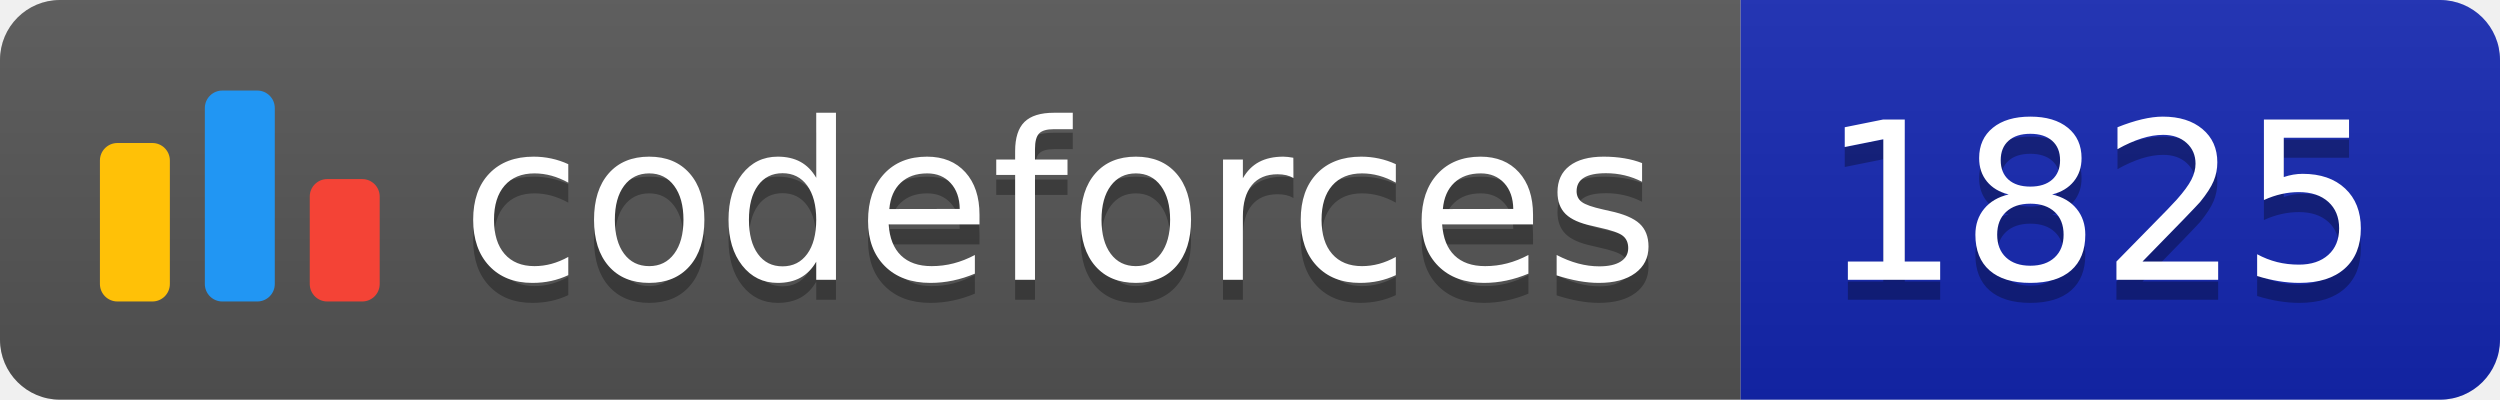
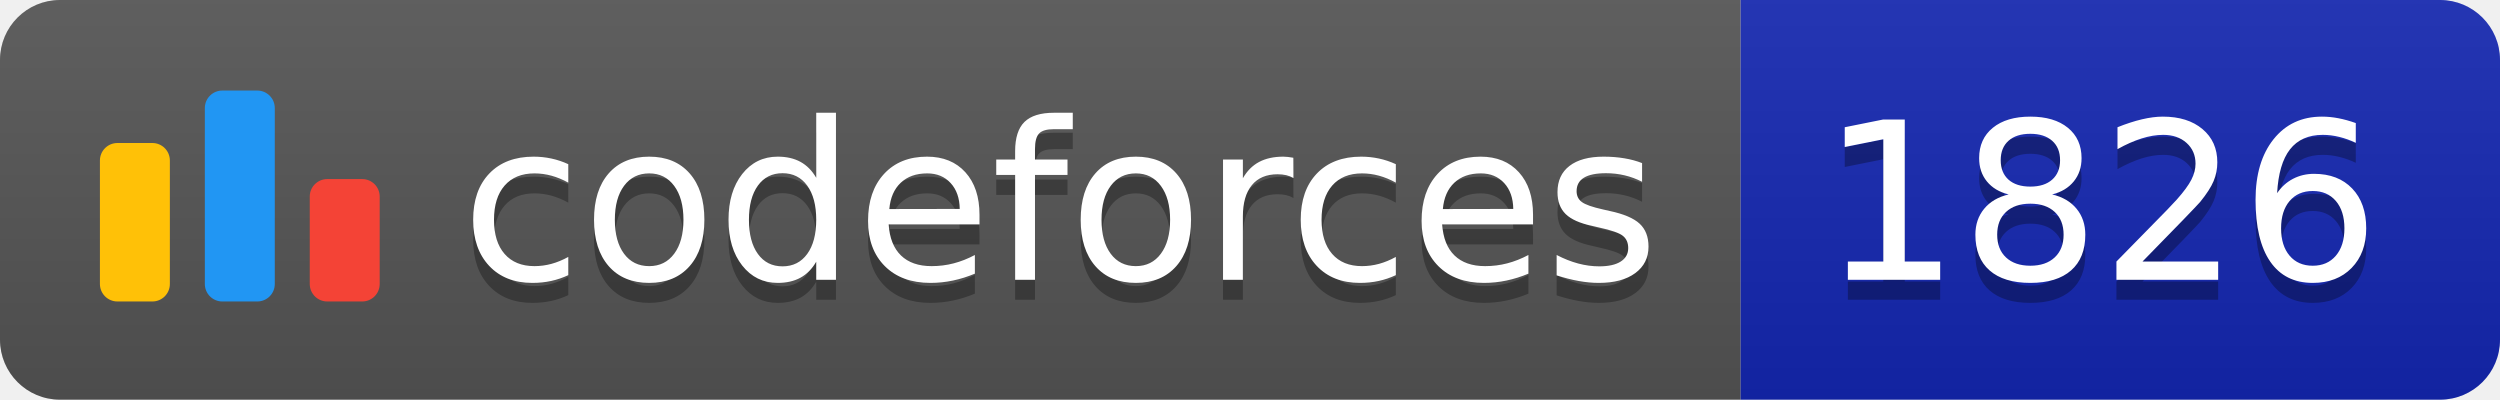
<svg xmlns="http://www.w3.org/2000/svg" width="125.1" height="20">
  <linearGradient id="smooth" x2="0" y2="100%">
    <stop offset="0" stop-color="#bbb" stop-opacity=".1" />
    <stop offset="1" stop-opacity=".1" />
  </linearGradient>
  <clipPath id="round">
    <rect width="125.1" height="20" rx="3" fill="#fff" />
  </clipPath>
  <g clip-path="url(#round)">
    <rect width="87.1" height="20" fill="#555" />
    <rect x="87.1" width="38.0" height="20" fill="#1427B2" />
    <rect width="125.1" height="20" fill="url(#smooth)" />
  </g>
  <g fill="#fff" text-anchor="middle" font-family="DejaVu Sans,Verdana,Geneva,sans-serif" font-size="110">
    <svg x="5" y="3" class="logo" width="14" height="14" viewBox="0 0 32 25" fill="none">
      <rect y="6" width="8" height="18.125" rx="2" fill="#FFC107" />
      <rect x="24" y="10.125" width="8" height="14" rx="2" fill="#F44336" />
      <rect x="12" width="8" height="24.125" rx="2" fill="#2196F3" />
    </svg>
    <text x="530.5" y="150" fill="#010101" fill-opacity=".3" transform="scale(0.1)" textLength="601.0" lengthAdjust="spacing">codeforces
        </text>
    <text x="530.5" y="140" transform="scale(0.1)" textLength="601.0" lengthAdjust="spacing">codeforces</text>
-     <text x="1051.0" y="150" fill="#010101" fill-opacity=".3" transform="scale(0.1)" textLength="280.0" lengthAdjust="spacing">1825
+     <text x="1051.0" y="150" fill="#010101" fill-opacity=".3" transform="scale(0.1)" textLength="280.0" lengthAdjust="spacing">1826
        </text>
-     <text x="1051.0" y="140" transform="scale(0.1)" textLength="280.0" lengthAdjust="spacing">1825</text>
+     <text x="1051.0" y="140" transform="scale(0.1)" textLength="280.0" lengthAdjust="spacing">1826</text>
  </g>
</svg>
